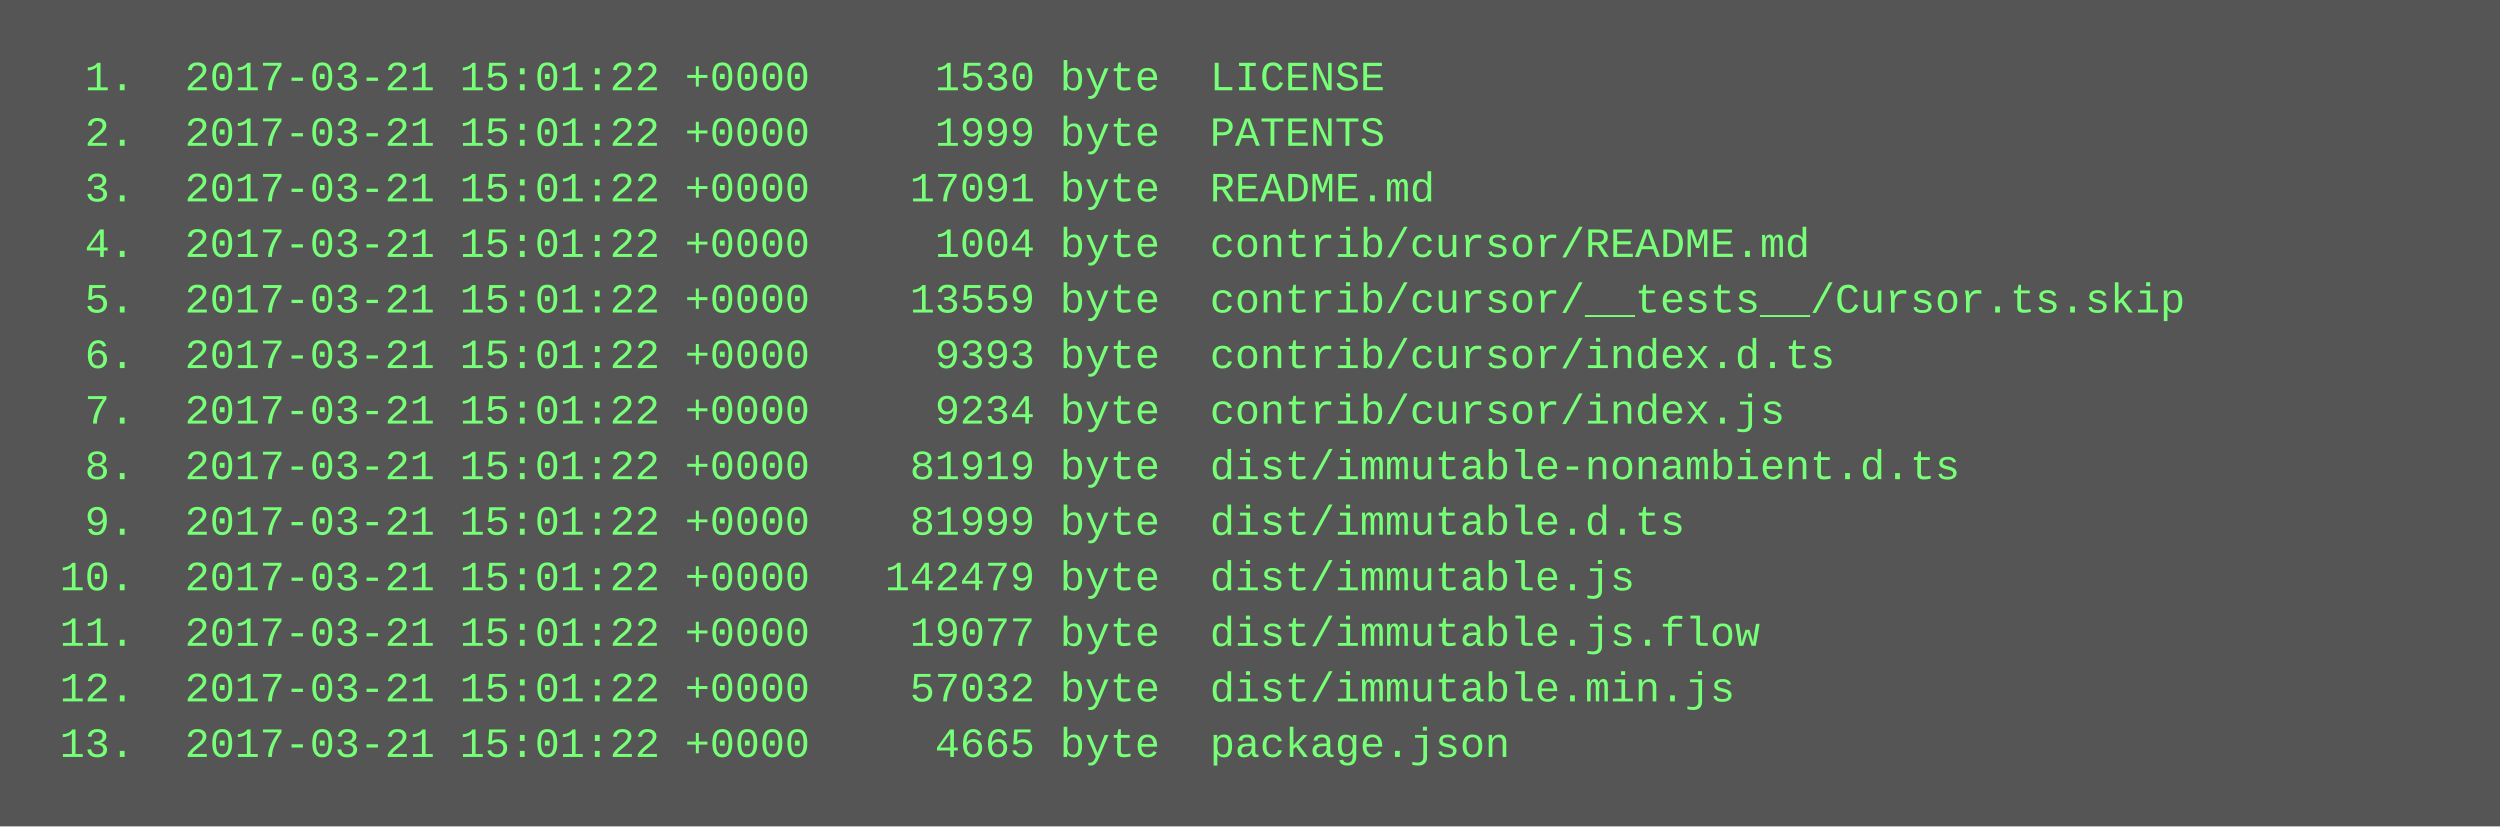
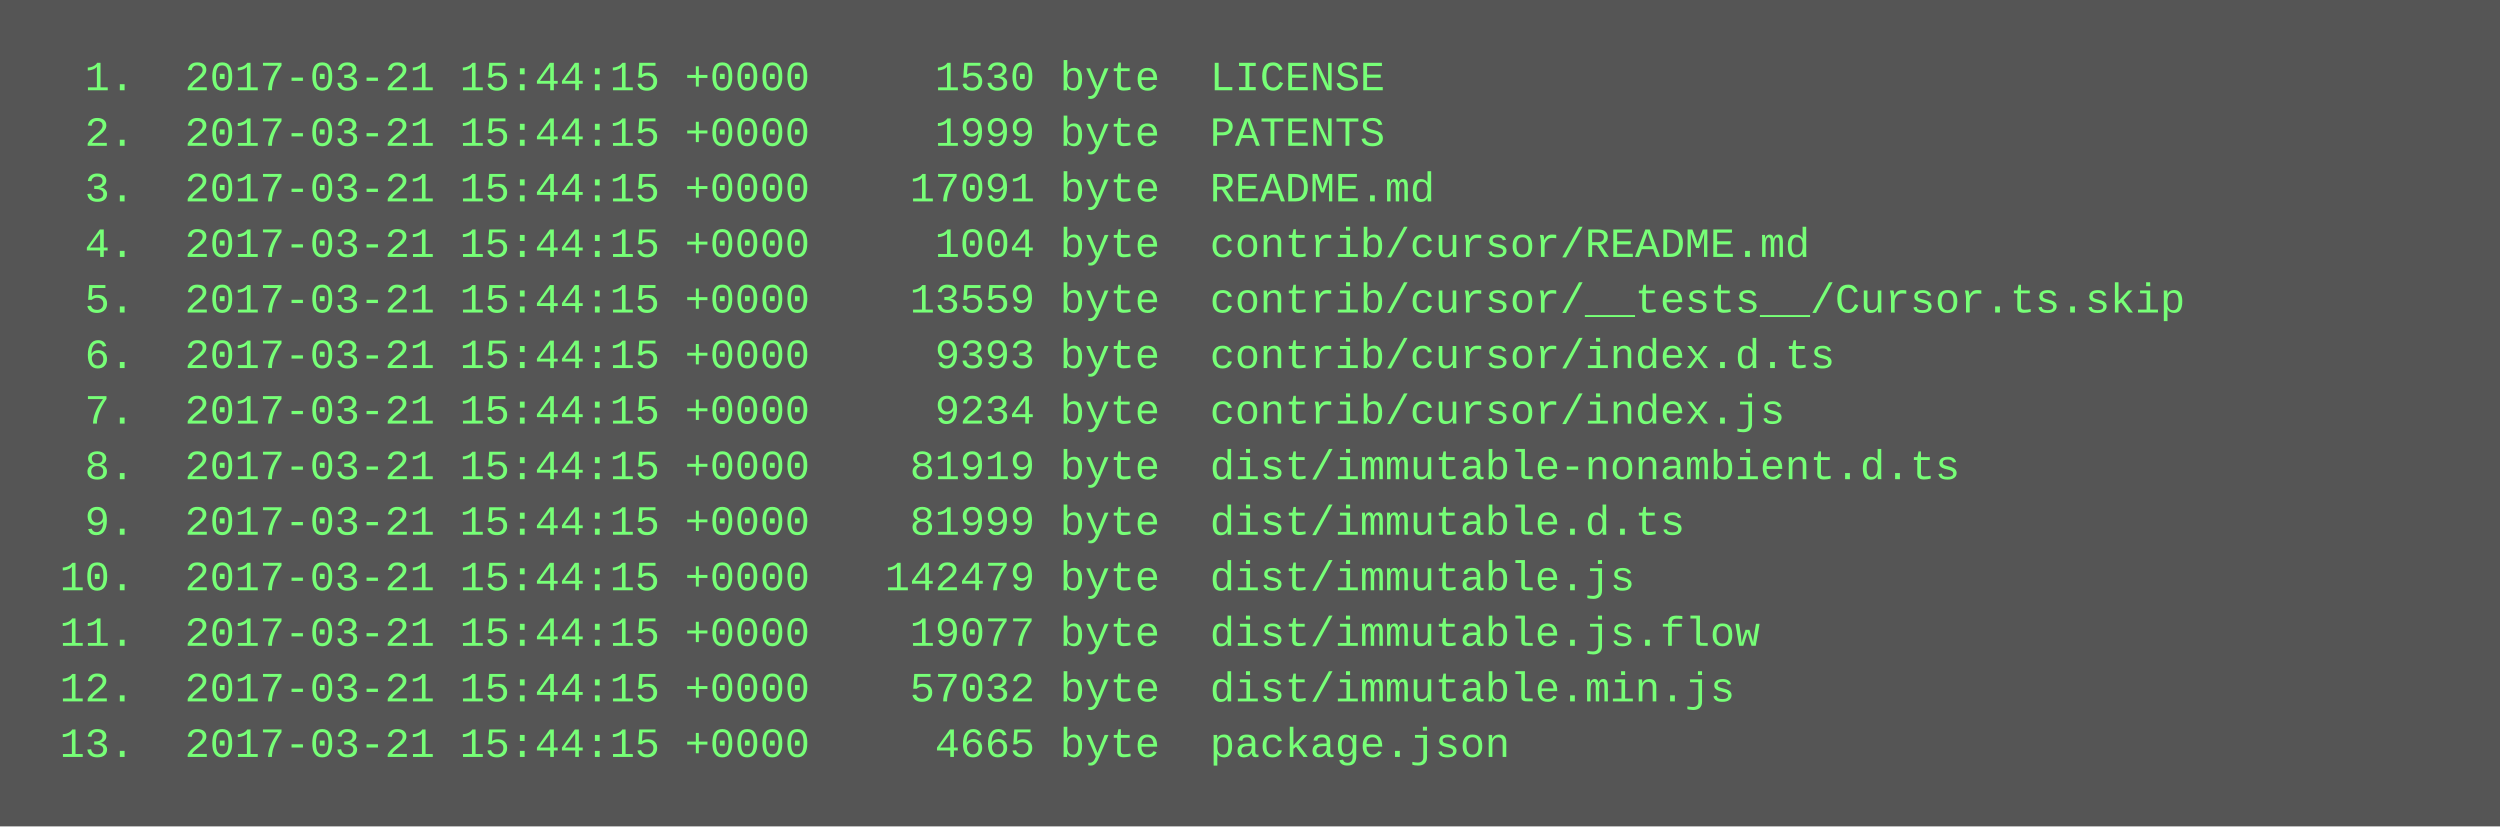
<svg xmlns="http://www.w3.org/2000/svg" height="238" width="720">
  <rect height="238" fill="#555" width="720" />
  <text fill="#7f7" font-family="Courier New" font-size="12" xml:space="preserve">
-     <tspan x="10" y="26">  1.  2017-03-21 15:01:22 +0000     1530 byte  LICENSE</tspan>
-     <tspan x="10" y="42">  2.  2017-03-21 15:01:22 +0000     1999 byte  PATENTS</tspan>
-     <tspan x="10" y="58">  3.  2017-03-21 15:01:22 +0000    17091 byte  README.md</tspan>
-     <tspan x="10" y="74">  4.  2017-03-21 15:01:22 +0000     1004 byte  contrib/cursor/README.md</tspan>
-     <tspan x="10" y="90">  5.  2017-03-21 15:01:22 +0000    13559 byte  contrib/cursor/__tests__/Cursor.ts.skip</tspan>
-     <tspan x="10" y="106">  6.  2017-03-21 15:01:22 +0000     9393 byte  contrib/cursor/index.d.ts</tspan>
-     <tspan x="10" y="122">  7.  2017-03-21 15:01:22 +0000     9234 byte  contrib/cursor/index.js</tspan>
-     <tspan x="10" y="138">  8.  2017-03-21 15:01:22 +0000    81919 byte  dist/immutable-nonambient.d.ts</tspan>
-     <tspan x="10" y="154">  9.  2017-03-21 15:01:22 +0000    81999 byte  dist/immutable.d.ts</tspan>
-     <tspan x="10" y="170"> 10.  2017-03-21 15:01:22 +0000   142479 byte  dist/immutable.js</tspan>
-     <tspan x="10" y="186"> 11.  2017-03-21 15:01:22 +0000    19077 byte  dist/immutable.js.flow</tspan>
-     <tspan x="10" y="202"> 12.  2017-03-21 15:01:22 +0000    57032 byte  dist/immutable.min.js</tspan>
-     <tspan x="10" y="218"> 13.  2017-03-21 15:01:22 +0000     4665 byte  package.json</tspan>
+     <tspan x="10" y="26">  1.  2017-03-21 15:44:15 +0000     1530 byte  LICENSE</tspan>
+     <tspan x="10" y="42">  2.  2017-03-21 15:44:15 +0000     1999 byte  PATENTS</tspan>
+     <tspan x="10" y="58">  3.  2017-03-21 15:44:15 +0000    17091 byte  README.md</tspan>
+     <tspan x="10" y="74">  4.  2017-03-21 15:44:15 +0000     1004 byte  contrib/cursor/README.md</tspan>
+     <tspan x="10" y="90">  5.  2017-03-21 15:44:15 +0000    13559 byte  contrib/cursor/__tests__/Cursor.ts.skip</tspan>
+     <tspan x="10" y="106">  6.  2017-03-21 15:44:15 +0000     9393 byte  contrib/cursor/index.d.ts</tspan>
+     <tspan x="10" y="122">  7.  2017-03-21 15:44:15 +0000     9234 byte  contrib/cursor/index.js</tspan>
+     <tspan x="10" y="138">  8.  2017-03-21 15:44:15 +0000    81919 byte  dist/immutable-nonambient.d.ts</tspan>
+     <tspan x="10" y="154">  9.  2017-03-21 15:44:15 +0000    81999 byte  dist/immutable.d.ts</tspan>
+     <tspan x="10" y="170"> 10.  2017-03-21 15:44:15 +0000   142479 byte  dist/immutable.js</tspan>
+     <tspan x="10" y="186"> 11.  2017-03-21 15:44:15 +0000    19077 byte  dist/immutable.js.flow</tspan>
+     <tspan x="10" y="202"> 12.  2017-03-21 15:44:15 +0000    57032 byte  dist/immutable.min.js</tspan>
+     <tspan x="10" y="218"> 13.  2017-03-21 15:44:15 +0000     4665 byte  package.json</tspan>
  </text>
</svg>
